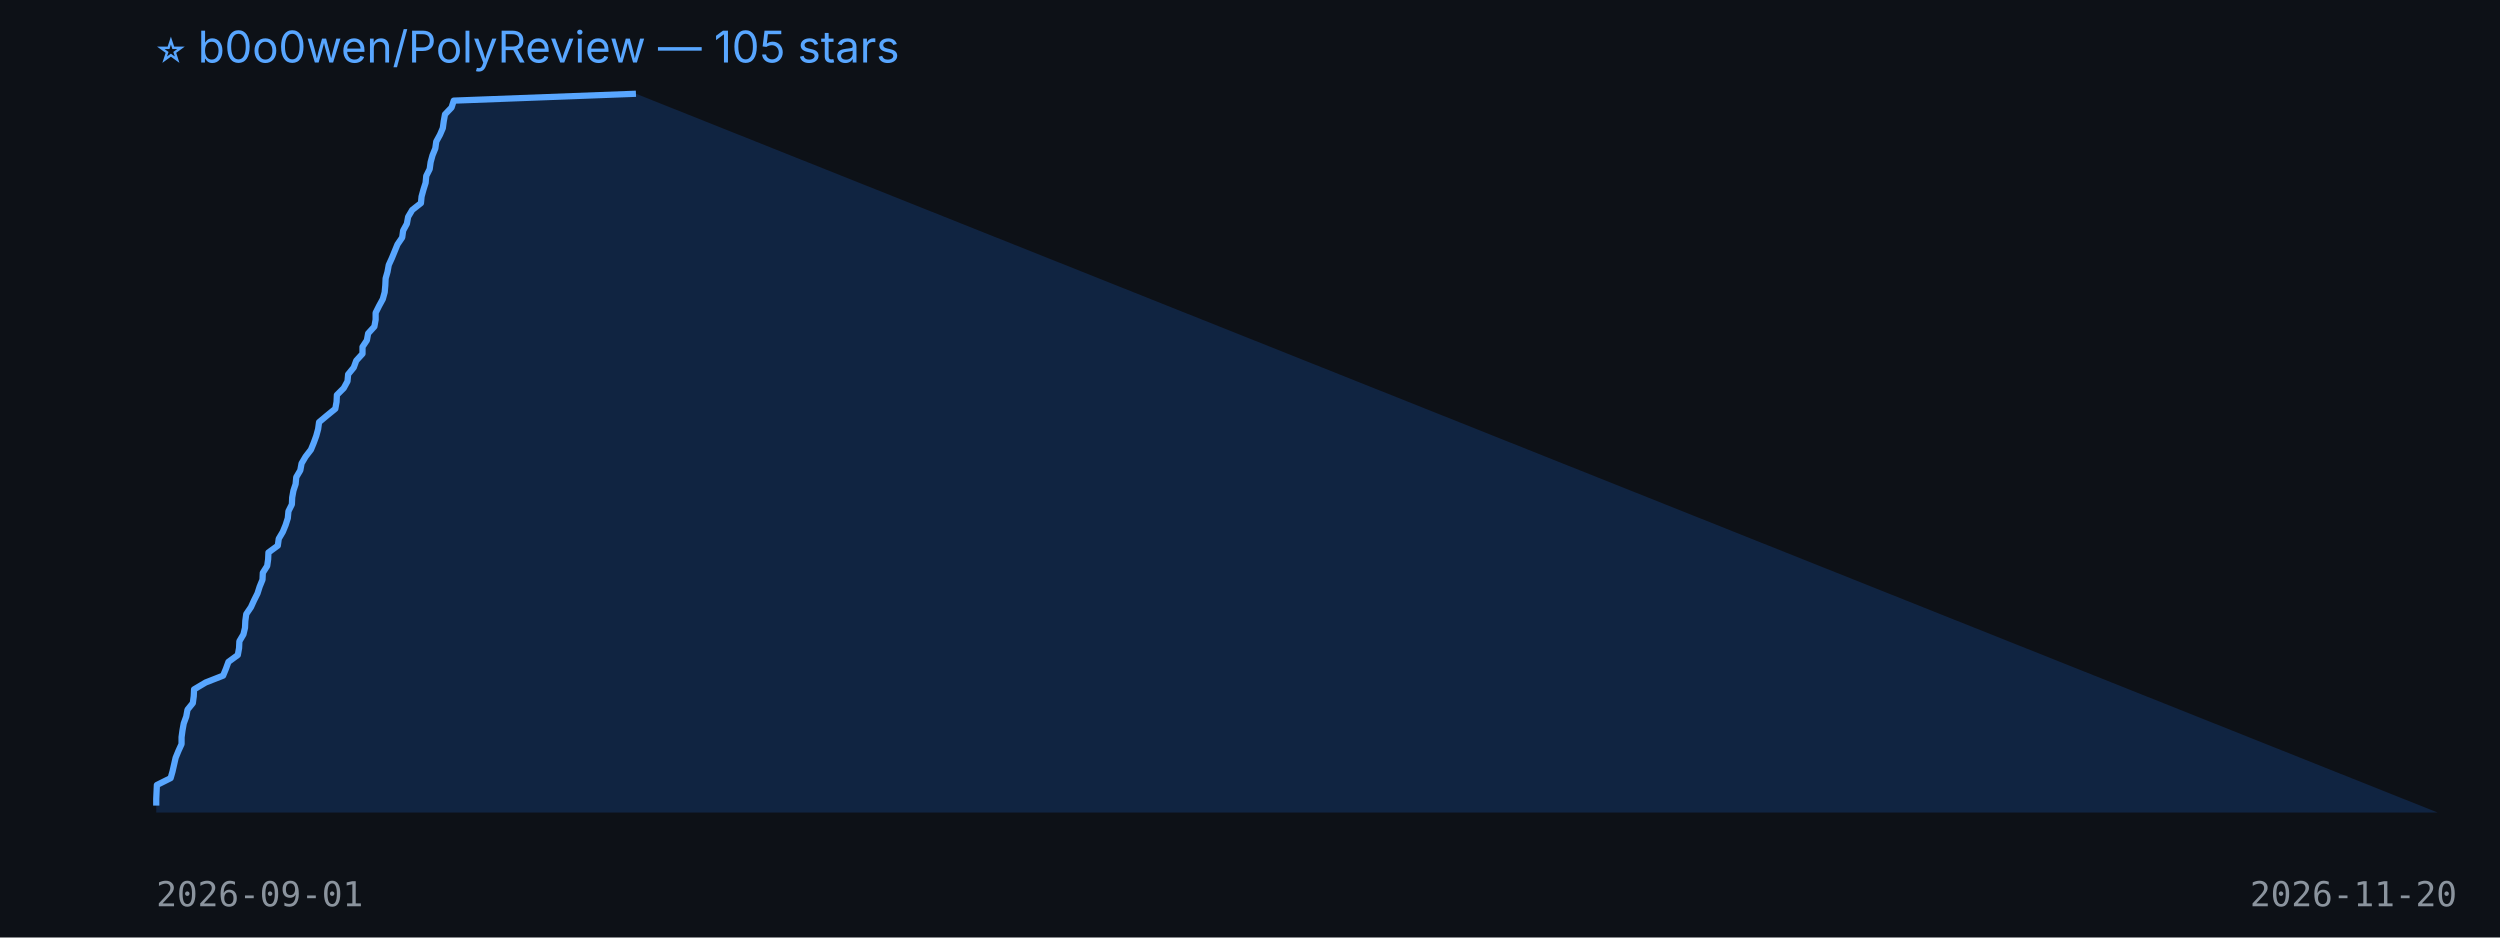
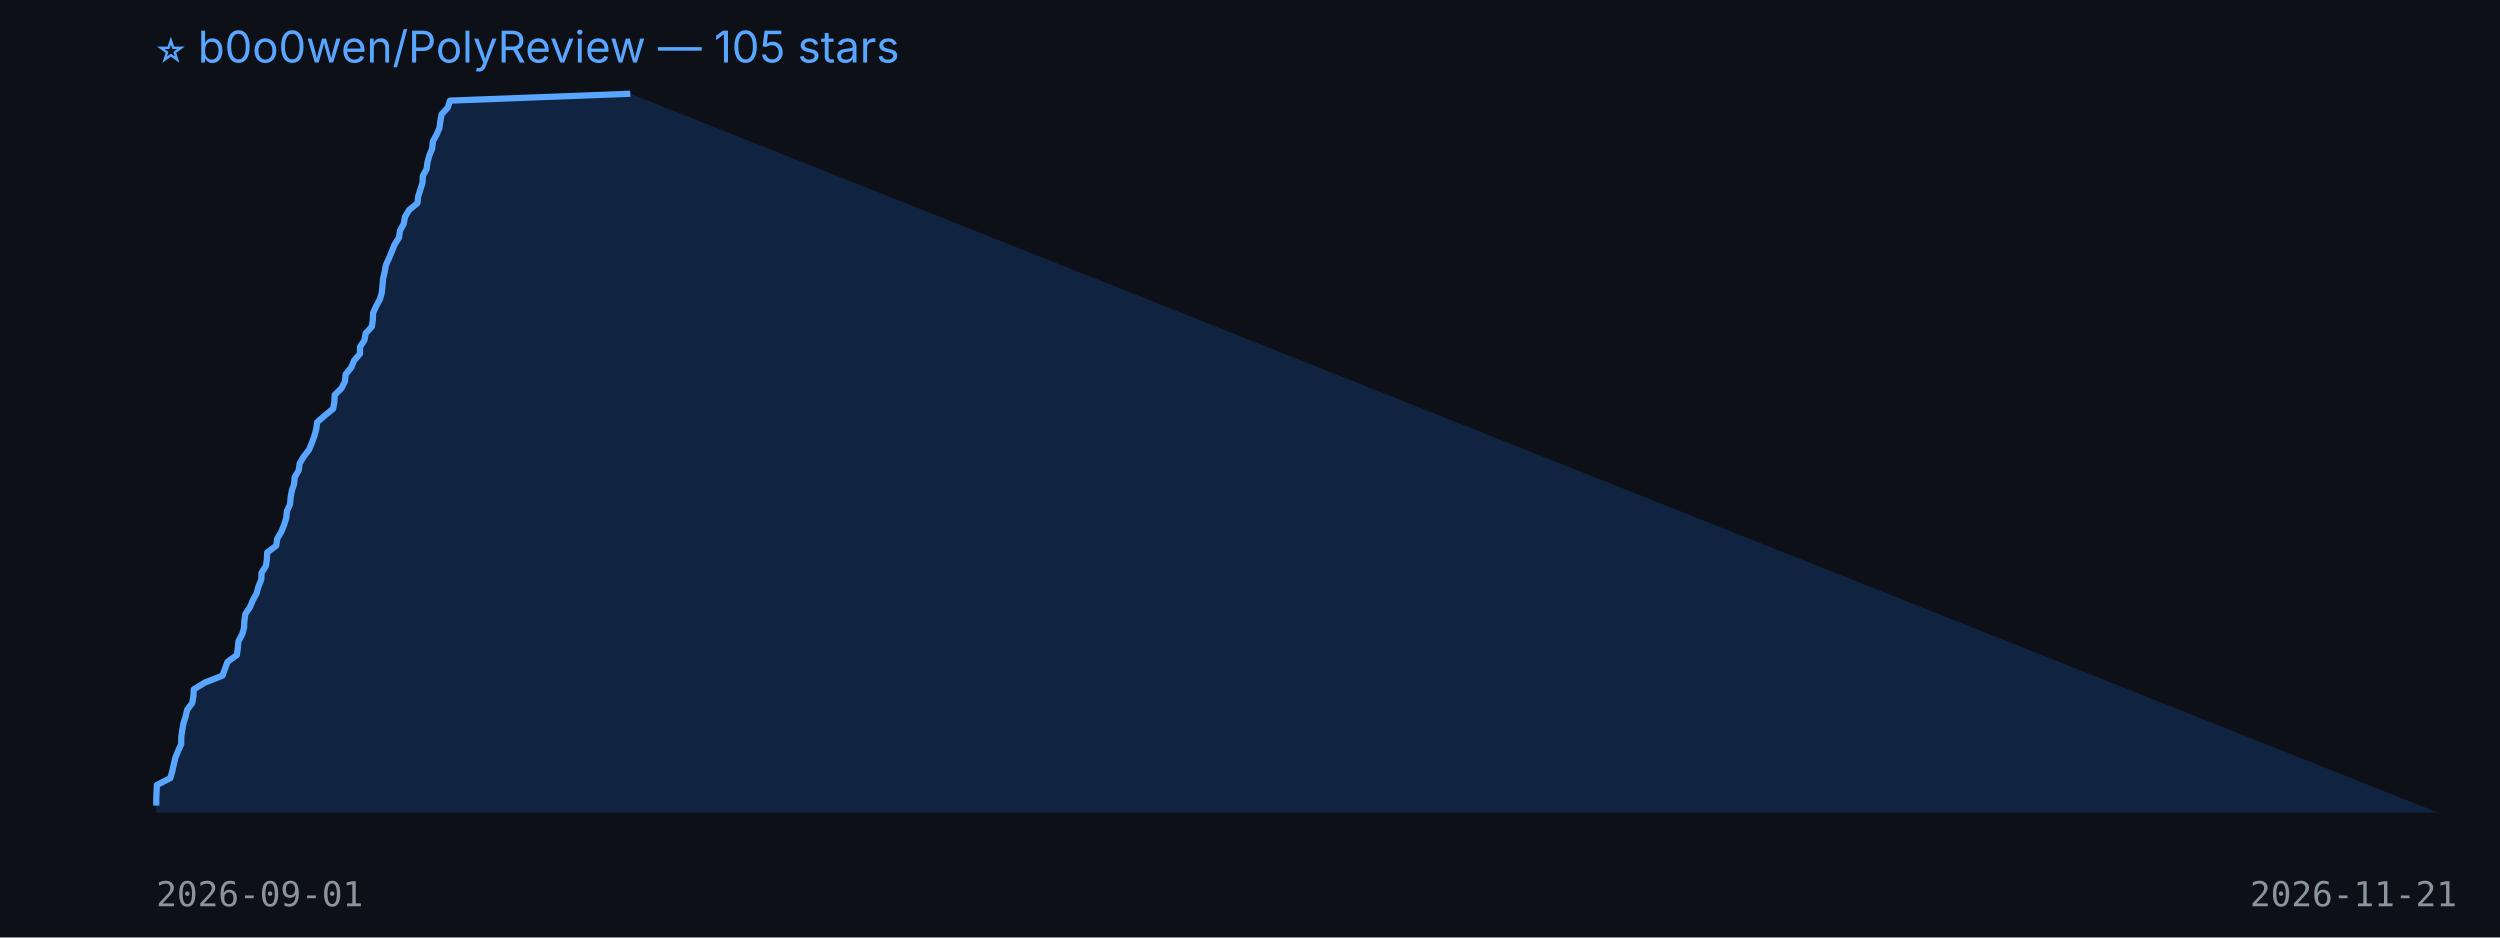
<svg xmlns="http://www.w3.org/2000/svg" width="800" height="300" viewBox="0 0 800 300">
  <rect width="100%" height="100%" fill="#0d1117" />
  <text x="50" y="20" fill="#58a6ff" font-size="14" font-family="-apple-system,BlinkMacSystemFont,Segoe UI,sans-serif">⭐ b0o0wen/PolyReview — 105 stars</text>
-   <polygon points="50,260 50.0,257.8 50.0,255.6 50.1,253.4 50.2,251.2 54.6,249.0 55.2,246.9 55.7,244.7 56.2,242.5 57.1,240.3 58.1,238.1 58.1,235.9 58.4,233.7 58.8,231.5 59.6,229.3 60.0,227.1 61.7,225.0 62.0,222.8 62.1,220.6 65.8,218.4 71.4,216.2 72.3,214.0 73.1,211.8 76.1,209.6 76.5,207.4 76.6,205.2 77.9,203.0 78.4,200.9 78.5,198.7 78.8,196.5 80.3,194.3 81.3,192.1 82.4,189.9 83.1,187.7 84.0,185.5 84.1,183.3 85.5,181.1 85.8,179.0 85.9,176.8 88.9,174.6 89.2,172.4 90.5,170.2 91.4,168.0 92.1,165.8 92.3,163.6 93.4,161.4 93.5,159.2 93.9,157.0 94.6,154.9 94.8,152.7 96.1,150.5 96.5,148.3 97.8,146.1 99.5,143.9 100.4,141.7 101.2,139.5 101.8,137.3 102.1,135.1 104.6,133.0 107.3,130.8 107.7,128.6 107.8,126.4 110.0,124.2 111.2,122.0 111.4,119.8 113.2,117.6 114.0,115.4 116.0,113.2 116.0,111.0 117.4,108.9 117.8,106.7 119.8,104.5 120.2,102.3 120.2,100.1 121.3,97.9 122.5,95.7 123.1,93.5 123.3,91.3 123.4,89.1 124.0,87.0 124.4,84.8 125.4,82.6 126.3,80.4 127.2,78.2 128.7,76.0 129.0,73.8 130.2,71.6 130.6,69.4 131.9,67.2 134.7,65.0 134.9,62.9 135.5,60.7 136.2,58.5 136.4,56.3 137.5,54.1 137.8,51.9 138.4,49.7 139.3,47.5 139.6,45.3 140.8,43.1 141.7,41.0 142.0,38.8 142.4,36.6 144.5,34.4 145.2,32.2 203.5,30.0 780,260" fill="#1f6feb33" />
-   <polyline points="50.0,257.8 50.0,255.6 50.1,253.4 50.2,251.2 54.6,249.0 55.2,246.9 55.7,244.7 56.2,242.5 57.1,240.3 58.1,238.1 58.1,235.9 58.4,233.7 58.8,231.5 59.6,229.3 60.0,227.1 61.7,225.0 62.0,222.8 62.1,220.6 65.8,218.4 71.4,216.2 72.3,214.0 73.1,211.8 76.1,209.6 76.5,207.4 76.6,205.2 77.9,203.0 78.4,200.9 78.5,198.7 78.8,196.5 80.3,194.3 81.3,192.1 82.4,189.9 83.1,187.7 84.0,185.5 84.1,183.3 85.5,181.1 85.8,179.0 85.9,176.8 88.9,174.6 89.2,172.4 90.5,170.2 91.4,168.0 92.1,165.8 92.3,163.6 93.4,161.4 93.5,159.2 93.9,157.0 94.6,154.9 94.8,152.7 96.1,150.5 96.5,148.3 97.8,146.1 99.5,143.9 100.4,141.7 101.2,139.5 101.8,137.3 102.1,135.1 104.6,133.0 107.3,130.8 107.7,128.6 107.8,126.4 110.0,124.2 111.2,122.0 111.4,119.8 113.2,117.6 114.0,115.4 116.0,113.2 116.0,111.0 117.4,108.9 117.8,106.7 119.8,104.5 120.2,102.3 120.2,100.1 121.3,97.9 122.5,95.7 123.1,93.5 123.3,91.3 123.4,89.1 124.0,87.0 124.4,84.8 125.4,82.6 126.3,80.4 127.2,78.2 128.7,76.0 129.0,73.8 130.2,71.6 130.6,69.4 131.9,67.2 134.7,65.0 134.9,62.9 135.5,60.7 136.2,58.5 136.4,56.3 137.5,54.1 137.8,51.9 138.4,49.7 139.3,47.5 139.6,45.3 140.8,43.1 141.7,41.0 142.0,38.8 142.4,36.6 144.5,34.4 145.2,32.2 203.5,30.0" fill="none" stroke="#58a6ff" stroke-width="2" stroke-linejoin="round" />
+   <polygon points="50,260 50.0,257.8 50.0,255.6 50.1,253.4 50.2,251.2 54.5,249.0 55.1,246.9 55.6,244.7 56.1,242.5 57.0,240.3 58.0,238.1 58.0,235.9 58.3,233.7 58.7,231.5 59.4,229.3 59.9,227.1 61.5,225.0 61.9,222.8 62.0,220.6 65.6,218.4 71.2,216.2 72.0,214.0 72.8,211.8 75.8,209.6 76.1,207.4 76.3,205.2 77.5,203.0 78.1,200.9 78.2,198.7 78.5,196.5 80.0,194.3 80.9,192.1 82.1,189.9 82.7,187.7 83.6,185.5 83.7,183.3 85.1,181.1 85.4,179.0 85.5,176.8 88.4,174.6 88.7,172.4 90.0,170.2 90.9,168.0 91.6,165.8 91.8,163.6 92.8,161.4 93.0,159.2 93.4,157.0 94.1,154.9 94.3,152.7 95.6,150.5 95.9,148.3 97.2,146.1 98.9,143.9 99.8,141.7 100.6,139.5 101.2,137.3 101.5,135.1 103.9,133.0 106.6,130.8 107.0,128.6 107.1,126.4 109.3,124.2 110.4,122.0 110.6,119.8 112.4,117.6 113.3,115.4 115.2,113.2 115.2,111.0 116.6,108.9 117.0,106.7 119.0,104.5 119.3,102.3 119.4,100.1 120.4,97.9 121.6,95.7 122.2,93.5 122.4,91.3 122.6,89.1 123.1,87.0 123.5,84.8 124.5,82.6 125.4,80.4 126.3,78.2 127.7,76.0 128.0,73.8 129.2,71.6 129.6,69.4 130.9,67.2 133.6,65.0 133.8,62.9 134.5,60.7 135.2,58.5 135.3,56.3 136.5,54.1 136.8,51.9 137.4,49.7 138.3,47.5 138.5,45.3 139.7,43.1 140.6,41.0 140.9,38.8 141.3,36.6 143.3,34.4 144.0,32.2 201.7,30.0 780,260" fill="#1f6feb33" />
+   <polyline points="50.0,257.8 50.0,255.6 50.1,253.4 50.2,251.2 54.5,249.0 55.1,246.9 55.6,244.7 56.1,242.5 57.0,240.3 58.0,238.1 58.0,235.9 58.3,233.7 58.7,231.5 59.4,229.3 59.9,227.1 61.5,225.0 61.9,222.8 62.0,220.6 65.6,218.4 71.2,216.2 72.0,214.0 72.8,211.8 75.8,209.6 76.1,207.4 76.3,205.2 77.5,203.0 78.1,200.9 78.2,198.7 78.5,196.5 80.0,194.3 80.9,192.1 82.1,189.9 82.7,187.7 83.6,185.5 83.7,183.3 85.1,181.1 85.4,179.0 85.5,176.8 88.4,174.6 88.7,172.4 90.0,170.2 90.9,168.0 91.6,165.8 91.8,163.6 92.8,161.4 93.0,159.2 93.4,157.0 94.1,154.9 94.3,152.7 95.6,150.5 95.9,148.3 97.2,146.1 98.9,143.9 99.8,141.7 100.6,139.5 101.2,137.3 101.5,135.1 103.9,133.0 106.6,130.8 107.0,128.6 107.1,126.4 109.3,124.2 110.4,122.0 110.6,119.8 112.4,117.6 113.3,115.4 115.2,113.2 115.2,111.0 116.6,108.9 117.0,106.7 119.0,104.5 119.3,102.3 119.4,100.1 120.4,97.9 121.6,95.7 122.2,93.5 122.4,91.3 122.6,89.1 123.1,87.0 123.5,84.8 124.5,82.6 125.4,80.4 126.3,78.2 127.7,76.0 128.0,73.8 129.2,71.6 129.6,69.4 130.9,67.2 133.6,65.0 133.8,62.9 134.5,60.7 135.2,58.5 135.3,56.3 136.5,54.1 136.8,51.9 137.4,49.7 138.3,47.5 138.5,45.3 139.7,43.1 140.6,41.0 140.9,38.8 141.3,36.6 143.3,34.4 144.0,32.2 201.7,30.0" fill="none" stroke="#58a6ff" stroke-width="2" stroke-linejoin="round" />
  <text x="50" y="290" fill="#8b949e" font-size="11" font-family="monospace">2026-09-01</text>
-   <text x="720" y="290" fill="#8b949e" font-size="11" font-family="monospace">2026-11-20</text>
+   <text x="720" y="290" fill="#8b949e" font-size="11" font-family="monospace">2026-11-21</text>
</svg>
